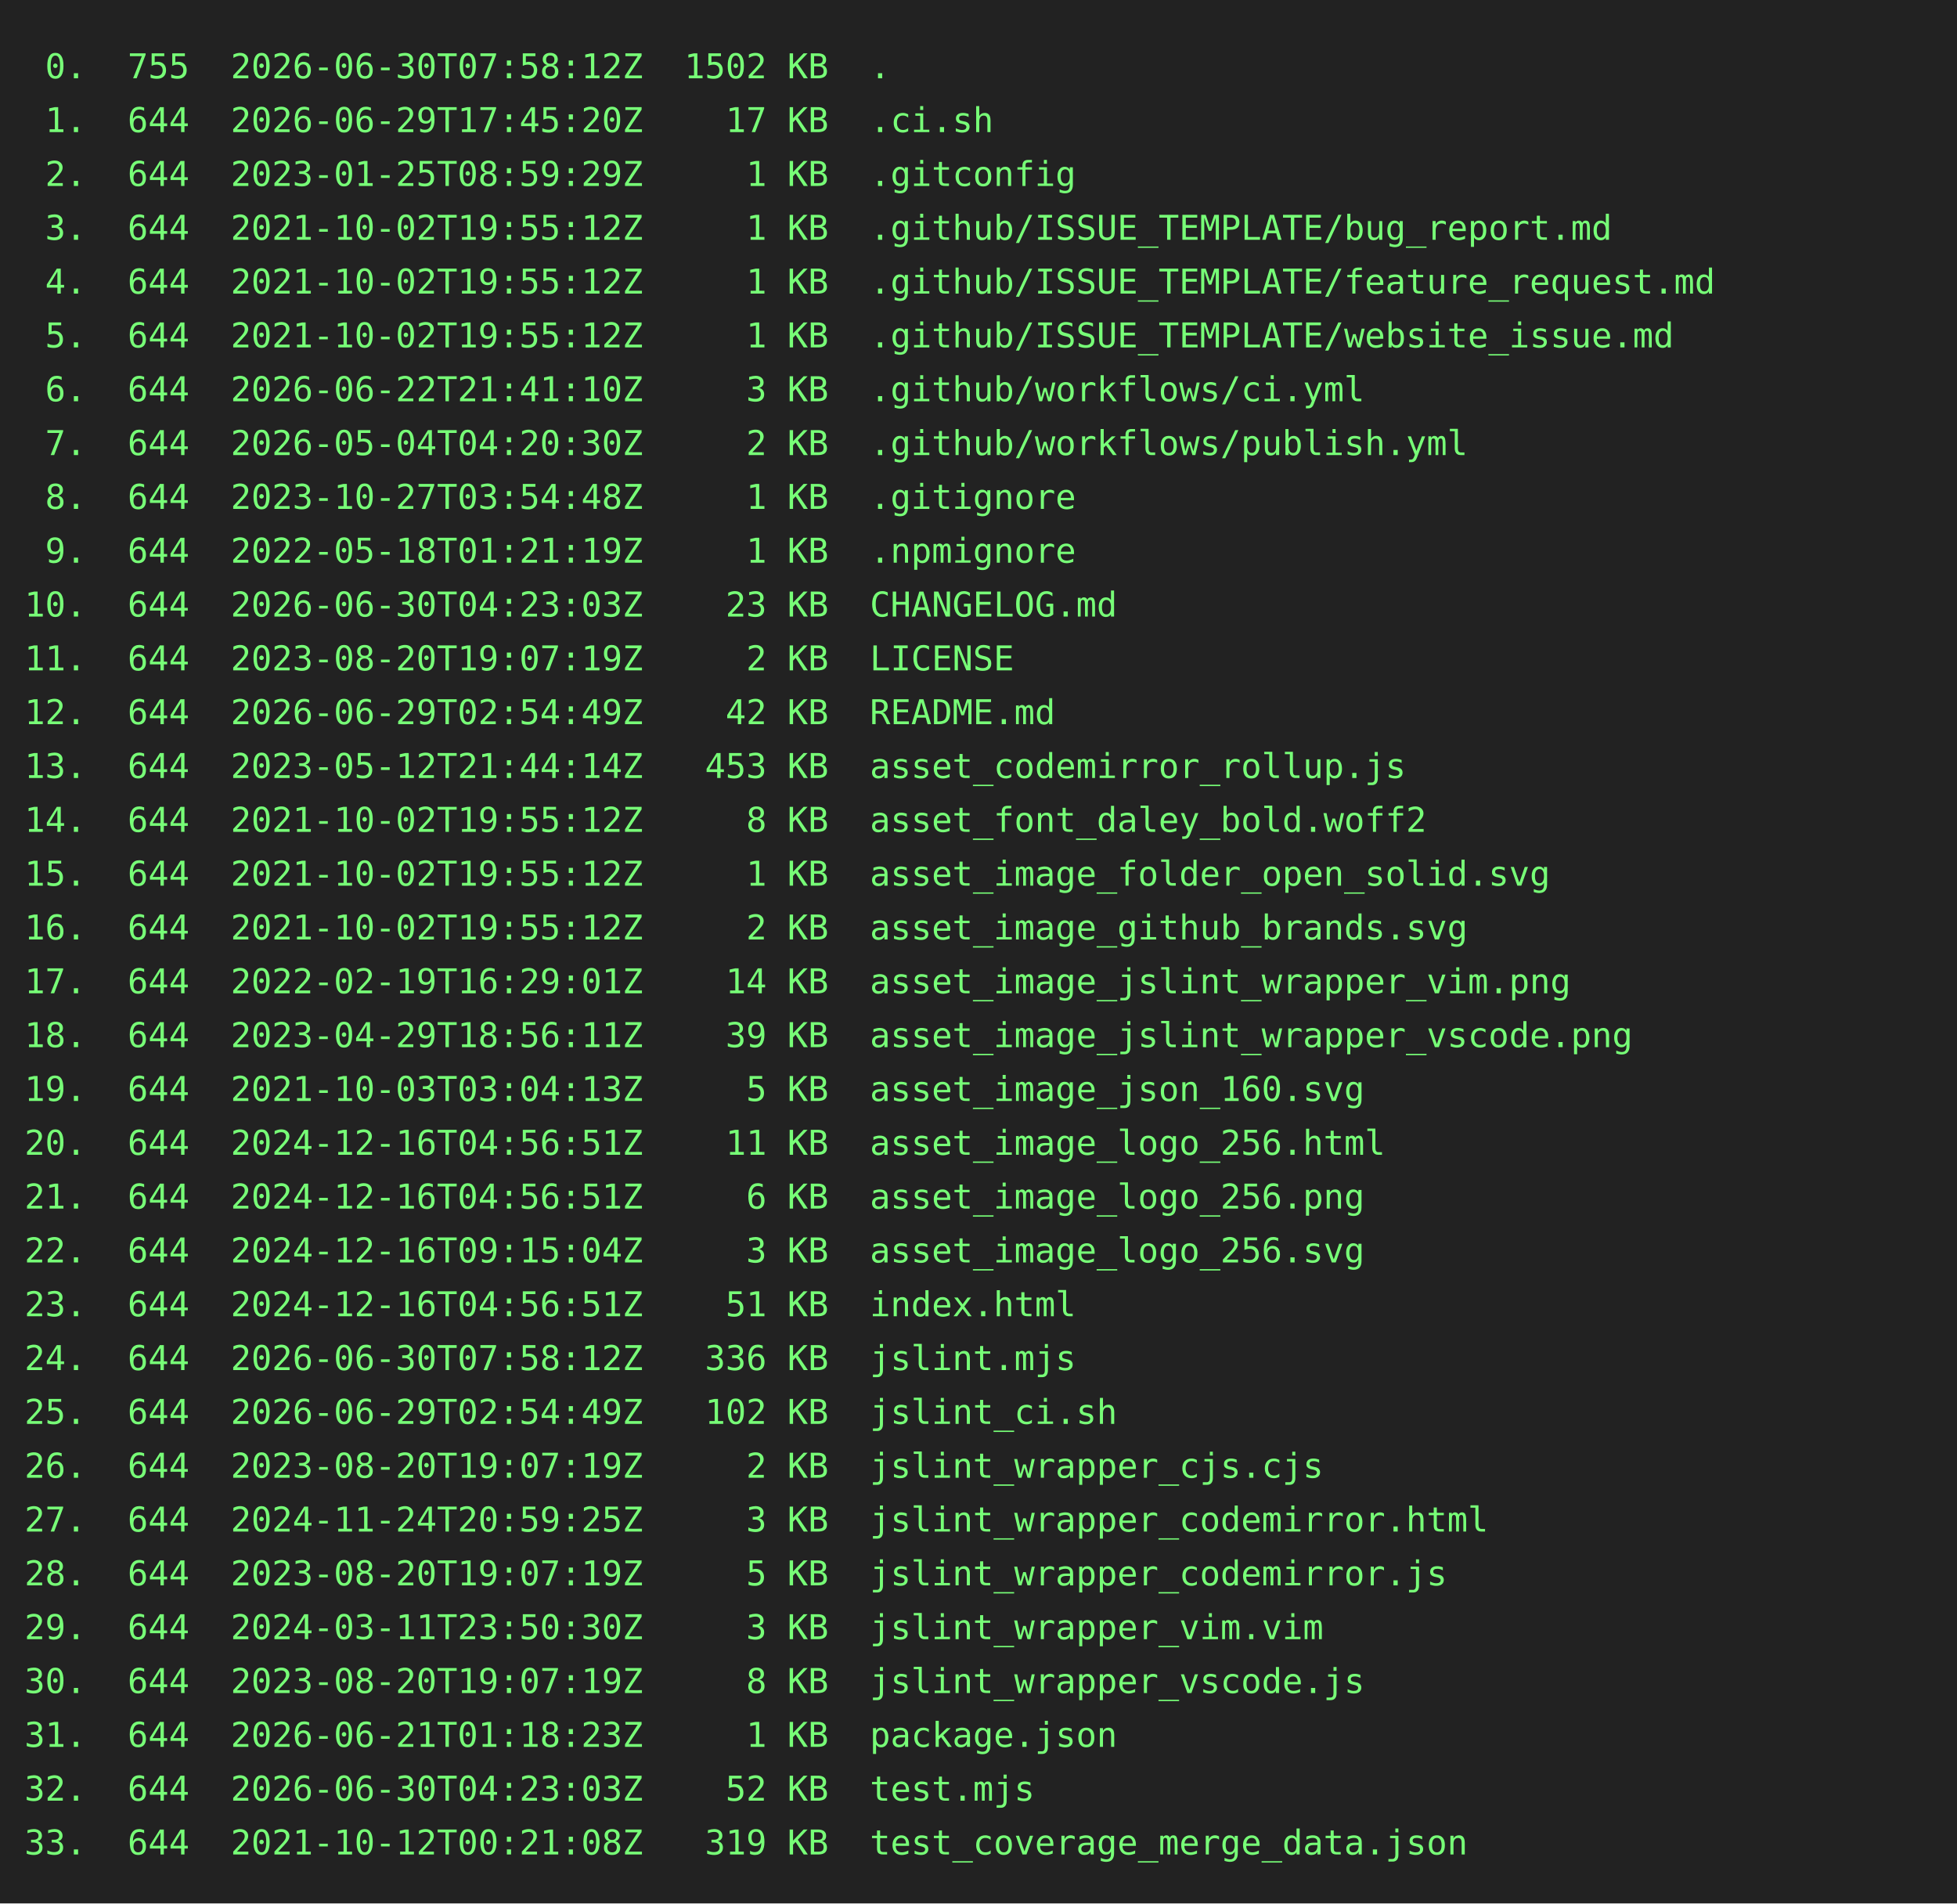
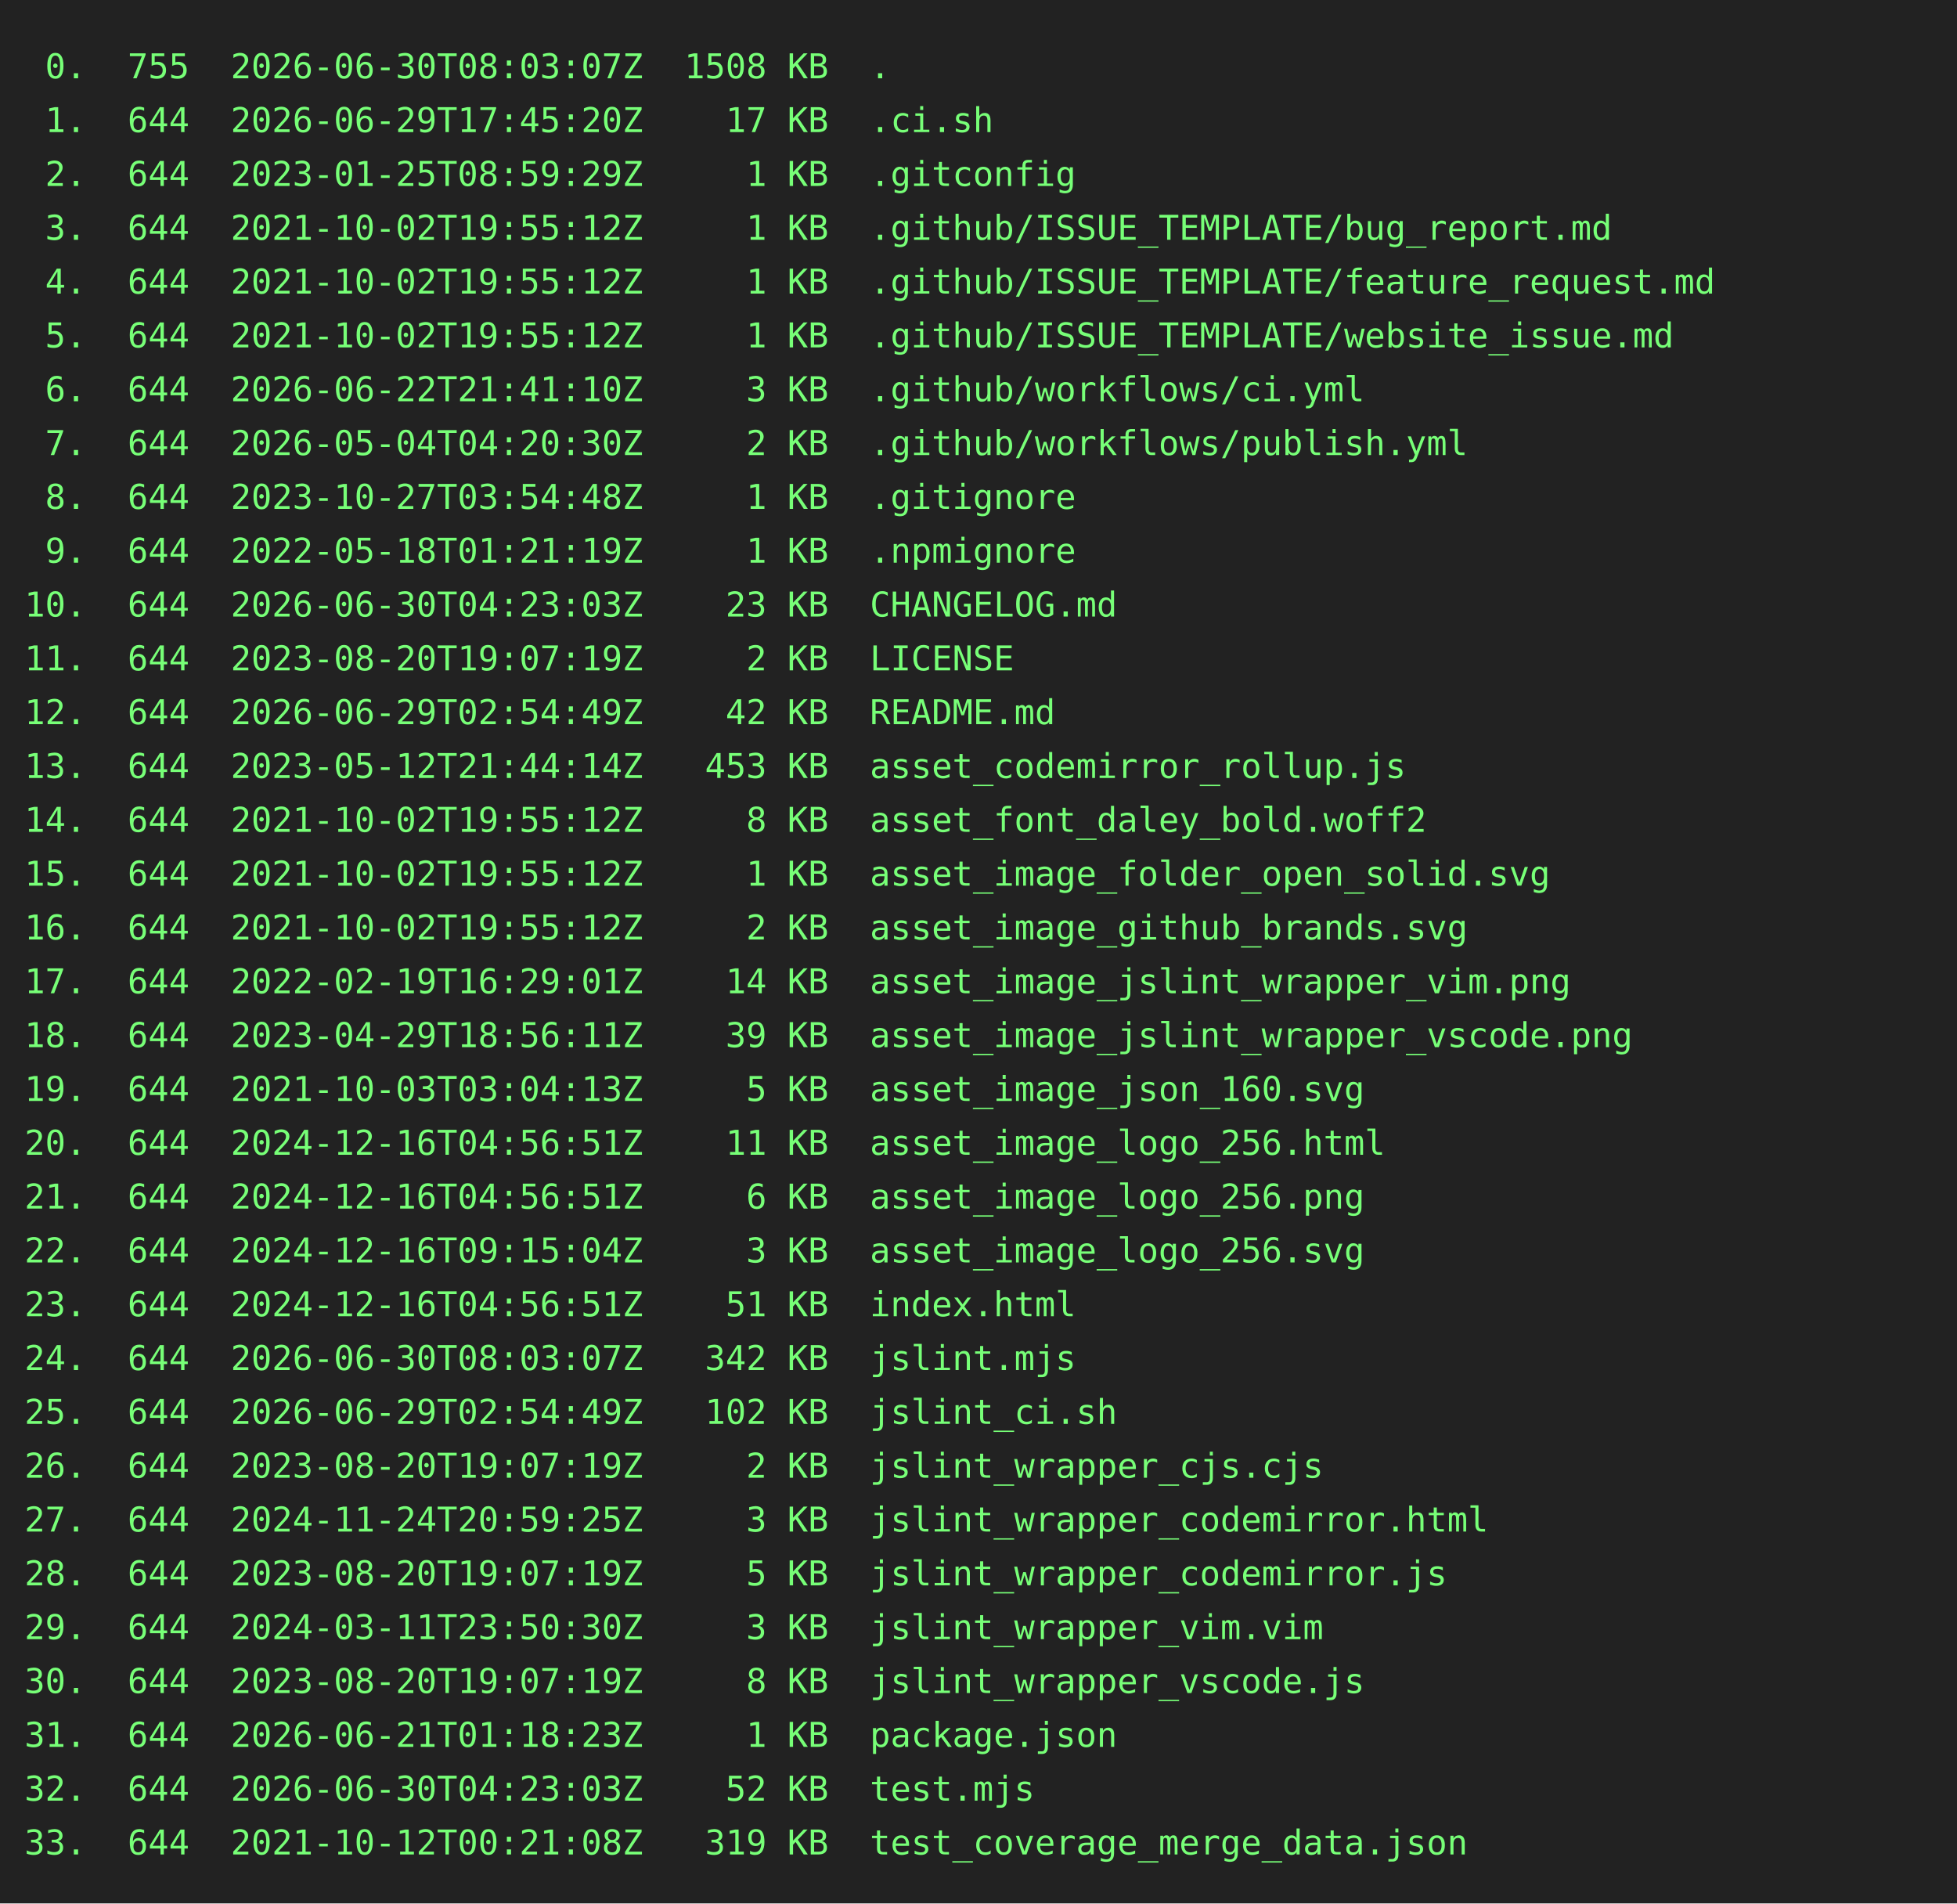
<svg xmlns="http://www.w3.org/2000/svg" height="778" width="800">
  <rect height="778" fill="#222" width="800" />
  <text fill="#7f7" font-family="consolas, menlo, monospace" font-size="14" xml:space="preserve">
-     <tspan lengthAdjust="spacingAndGlyphs" textLength="768" x="10" y="32"> 0.  755  2026-06-30T07:58:12Z  1502 KB  .                                                       </tspan>
+     <tspan lengthAdjust="spacingAndGlyphs" textLength="768" x="10" y="32"> 0.  755  2026-06-30T08:03:07Z  1508 KB  .                                                       </tspan>
    <tspan lengthAdjust="spacingAndGlyphs" textLength="768" x="10" y="54"> 1.  644  2026-06-29T17:45:20Z    17 KB  .ci.sh                                                  </tspan>
    <tspan lengthAdjust="spacingAndGlyphs" textLength="768" x="10" y="76"> 2.  644  2023-01-25T08:59:29Z     1 KB  .gitconfig                                              </tspan>
    <tspan lengthAdjust="spacingAndGlyphs" textLength="768" x="10" y="98"> 3.  644  2021-10-02T19:55:12Z     1 KB  .github/ISSUE_TEMPLATE/bug_report.md                    </tspan>
    <tspan lengthAdjust="spacingAndGlyphs" textLength="768" x="10" y="120"> 4.  644  2021-10-02T19:55:12Z     1 KB  .github/ISSUE_TEMPLATE/feature_request.md               </tspan>
    <tspan lengthAdjust="spacingAndGlyphs" textLength="768" x="10" y="142"> 5.  644  2021-10-02T19:55:12Z     1 KB  .github/ISSUE_TEMPLATE/website_issue.md                 </tspan>
    <tspan lengthAdjust="spacingAndGlyphs" textLength="768" x="10" y="164"> 6.  644  2026-06-22T21:41:10Z     3 KB  .github/workflows/ci.yml                                </tspan>
    <tspan lengthAdjust="spacingAndGlyphs" textLength="768" x="10" y="186"> 7.  644  2026-05-04T04:20:30Z     2 KB  .github/workflows/publish.yml                           </tspan>
    <tspan lengthAdjust="spacingAndGlyphs" textLength="768" x="10" y="208"> 8.  644  2023-10-27T03:54:48Z     1 KB  .gitignore                                              </tspan>
    <tspan lengthAdjust="spacingAndGlyphs" textLength="768" x="10" y="230"> 9.  644  2022-05-18T01:21:19Z     1 KB  .npmignore                                              </tspan>
    <tspan lengthAdjust="spacingAndGlyphs" textLength="768" x="10" y="252">10.  644  2026-06-30T04:23:03Z    23 KB  CHANGELOG.md                                            </tspan>
    <tspan lengthAdjust="spacingAndGlyphs" textLength="768" x="10" y="274">11.  644  2023-08-20T19:07:19Z     2 KB  LICENSE                                                 </tspan>
    <tspan lengthAdjust="spacingAndGlyphs" textLength="768" x="10" y="296">12.  644  2026-06-29T02:54:49Z    42 KB  README.md                                               </tspan>
    <tspan lengthAdjust="spacingAndGlyphs" textLength="768" x="10" y="318">13.  644  2023-05-12T21:44:14Z   453 KB  asset_codemirror_rollup.js                              </tspan>
    <tspan lengthAdjust="spacingAndGlyphs" textLength="768" x="10" y="340">14.  644  2021-10-02T19:55:12Z     8 KB  asset_font_daley_bold.woff2                             </tspan>
    <tspan lengthAdjust="spacingAndGlyphs" textLength="768" x="10" y="362">15.  644  2021-10-02T19:55:12Z     1 KB  asset_image_folder_open_solid.svg                       </tspan>
    <tspan lengthAdjust="spacingAndGlyphs" textLength="768" x="10" y="384">16.  644  2021-10-02T19:55:12Z     2 KB  asset_image_github_brands.svg                           </tspan>
    <tspan lengthAdjust="spacingAndGlyphs" textLength="768" x="10" y="406">17.  644  2022-02-19T16:29:01Z    14 KB  asset_image_jslint_wrapper_vim.png                      </tspan>
    <tspan lengthAdjust="spacingAndGlyphs" textLength="768" x="10" y="428">18.  644  2023-04-29T18:56:11Z    39 KB  asset_image_jslint_wrapper_vscode.png                   </tspan>
    <tspan lengthAdjust="spacingAndGlyphs" textLength="768" x="10" y="450">19.  644  2021-10-03T03:04:13Z     5 KB  asset_image_json_160.svg                                </tspan>
    <tspan lengthAdjust="spacingAndGlyphs" textLength="768" x="10" y="472">20.  644  2024-12-16T04:56:51Z    11 KB  asset_image_logo_256.html                               </tspan>
    <tspan lengthAdjust="spacingAndGlyphs" textLength="768" x="10" y="494">21.  644  2024-12-16T04:56:51Z     6 KB  asset_image_logo_256.png                                </tspan>
    <tspan lengthAdjust="spacingAndGlyphs" textLength="768" x="10" y="516">22.  644  2024-12-16T09:15:04Z     3 KB  asset_image_logo_256.svg                                </tspan>
    <tspan lengthAdjust="spacingAndGlyphs" textLength="768" x="10" y="538">23.  644  2024-12-16T04:56:51Z    51 KB  index.html                                              </tspan>
-     <tspan lengthAdjust="spacingAndGlyphs" textLength="768" x="10" y="560">24.  644  2026-06-30T07:58:12Z   336 KB  jslint.mjs                                              </tspan>
+     <tspan lengthAdjust="spacingAndGlyphs" textLength="768" x="10" y="560">24.  644  2026-06-30T08:03:07Z   342 KB  jslint.mjs                                              </tspan>
    <tspan lengthAdjust="spacingAndGlyphs" textLength="768" x="10" y="582">25.  644  2026-06-29T02:54:49Z   102 KB  jslint_ci.sh                                            </tspan>
    <tspan lengthAdjust="spacingAndGlyphs" textLength="768" x="10" y="604">26.  644  2023-08-20T19:07:19Z     2 KB  jslint_wrapper_cjs.cjs                                  </tspan>
    <tspan lengthAdjust="spacingAndGlyphs" textLength="768" x="10" y="626">27.  644  2024-11-24T20:59:25Z     3 KB  jslint_wrapper_codemirror.html                          </tspan>
    <tspan lengthAdjust="spacingAndGlyphs" textLength="768" x="10" y="648">28.  644  2023-08-20T19:07:19Z     5 KB  jslint_wrapper_codemirror.js                            </tspan>
    <tspan lengthAdjust="spacingAndGlyphs" textLength="768" x="10" y="670">29.  644  2024-03-11T23:50:30Z     3 KB  jslint_wrapper_vim.vim                                  </tspan>
    <tspan lengthAdjust="spacingAndGlyphs" textLength="768" x="10" y="692">30.  644  2023-08-20T19:07:19Z     8 KB  jslint_wrapper_vscode.js                                </tspan>
    <tspan lengthAdjust="spacingAndGlyphs" textLength="768" x="10" y="714">31.  644  2026-06-21T01:18:23Z     1 KB  package.json                                            </tspan>
    <tspan lengthAdjust="spacingAndGlyphs" textLength="768" x="10" y="736">32.  644  2026-06-30T04:23:03Z    52 KB  test.mjs                                                </tspan>
    <tspan lengthAdjust="spacingAndGlyphs" textLength="768" x="10" y="758">33.  644  2021-10-12T00:21:08Z   319 KB  test_coverage_merge_data.json                           </tspan>
  </text>
</svg>
